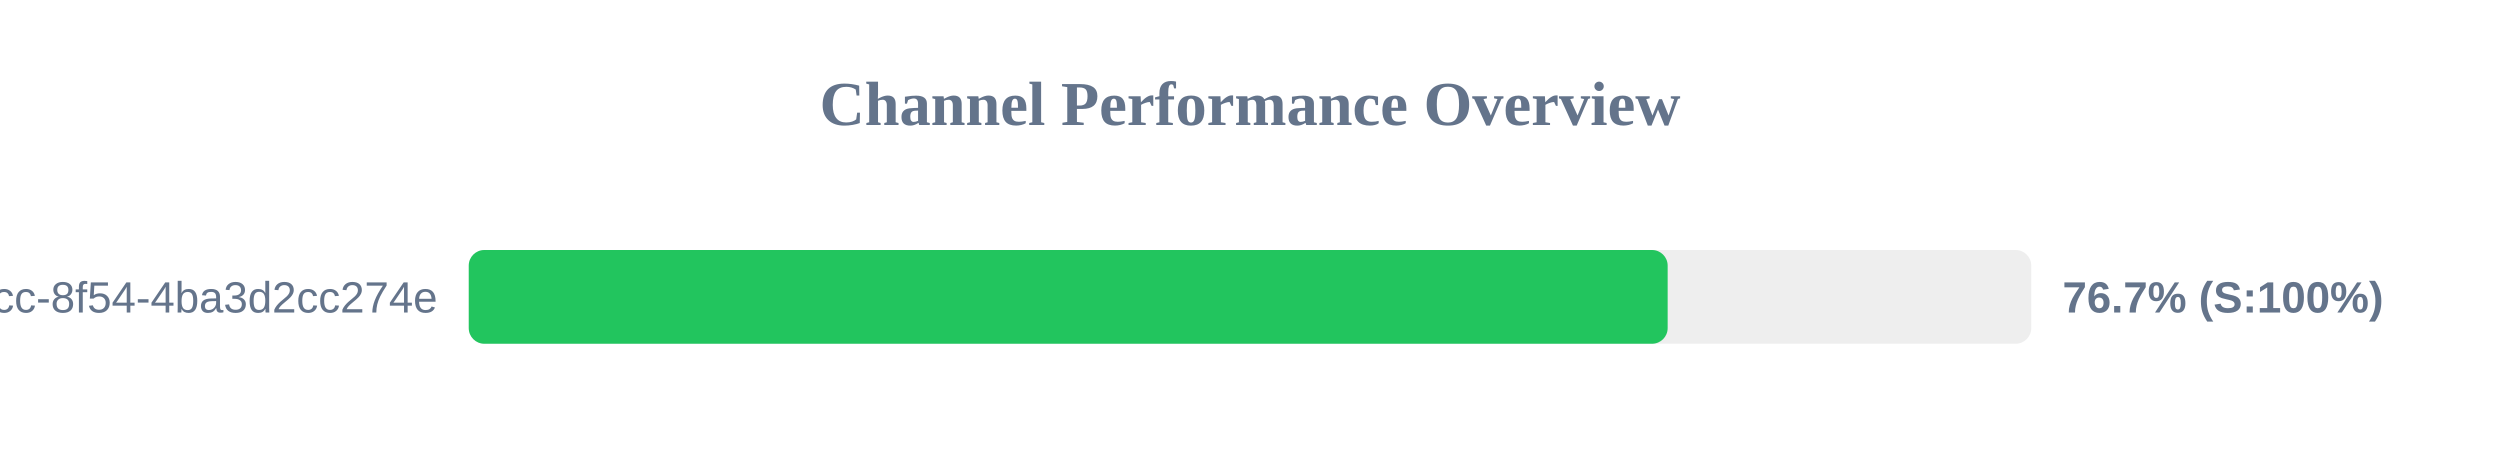
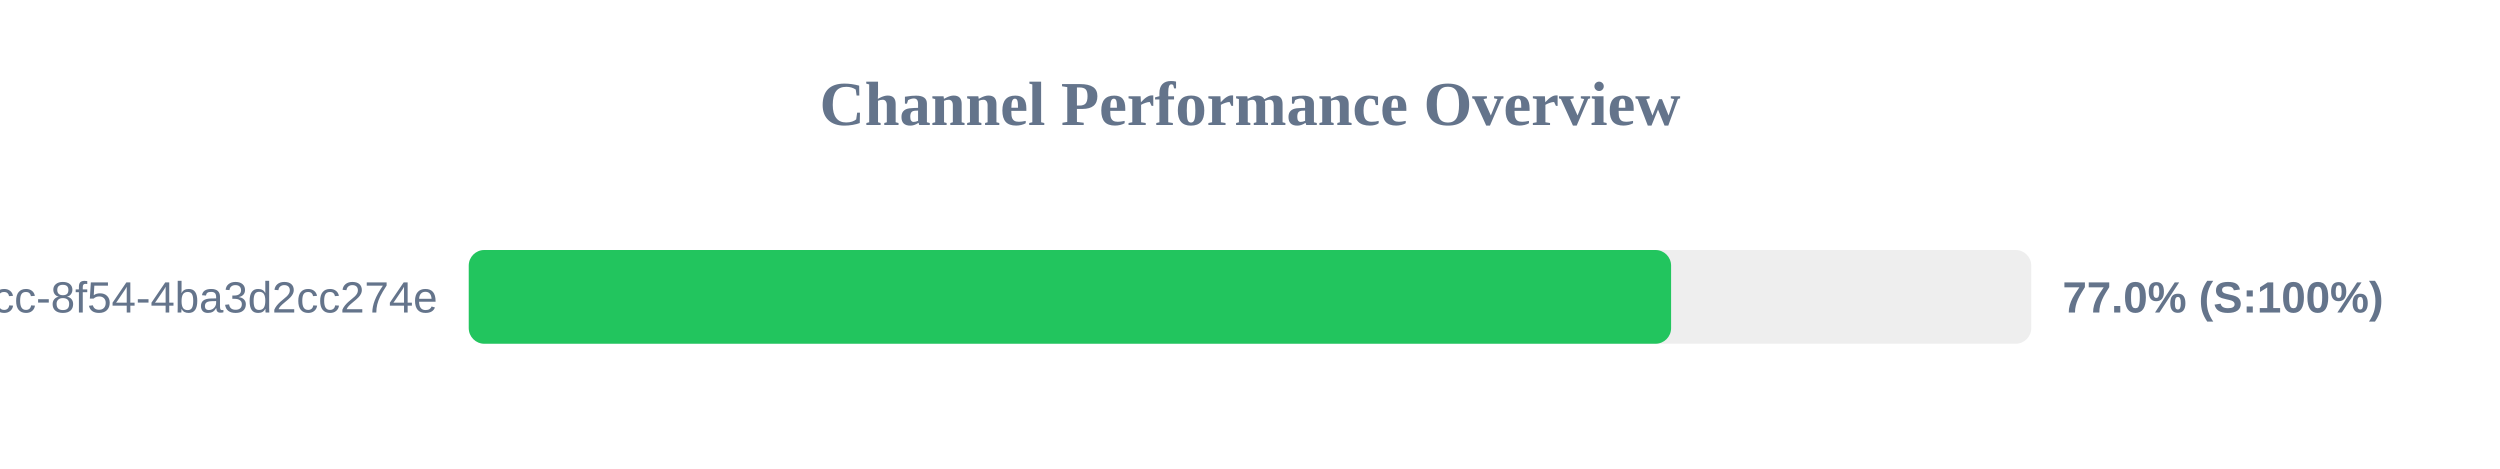
<svg xmlns="http://www.w3.org/2000/svg" width="800" height="150" version="1.1">
  <style>
        .row { font: 14px Arial; fill: #64748b; }
        .score { font: bold 14px Arial; fill: #64748b; }
    </style>
  <text x="400" y="40" text-anchor="middle" font-size="20px" font-weight="bold" fill="#64748b">Channel Performance Overview</text>
  <rect x="150" y="80" width="500" height="30" fill="#eee" rx="5" />
-   <rect x="150" y="80" width="383.65" height="30" fill="#22c55e" rx="5" />
+   <rect x="150" y="80" width="384.75" height="30" fill="#22c55e" rx="5" />
  <text x="140" y="100" text-anchor="end" class="row">?uuid=45cc0b3a-0adb-4dcc-8f54-4ba3d2cc274e</text>
-   <text x="660" y="100" text-anchor="start" class="score">76.7% (S:100%)</text>
+   <text x="660" y="100" text-anchor="start" class="score">77.0% (S:100%)</text>
</svg>
